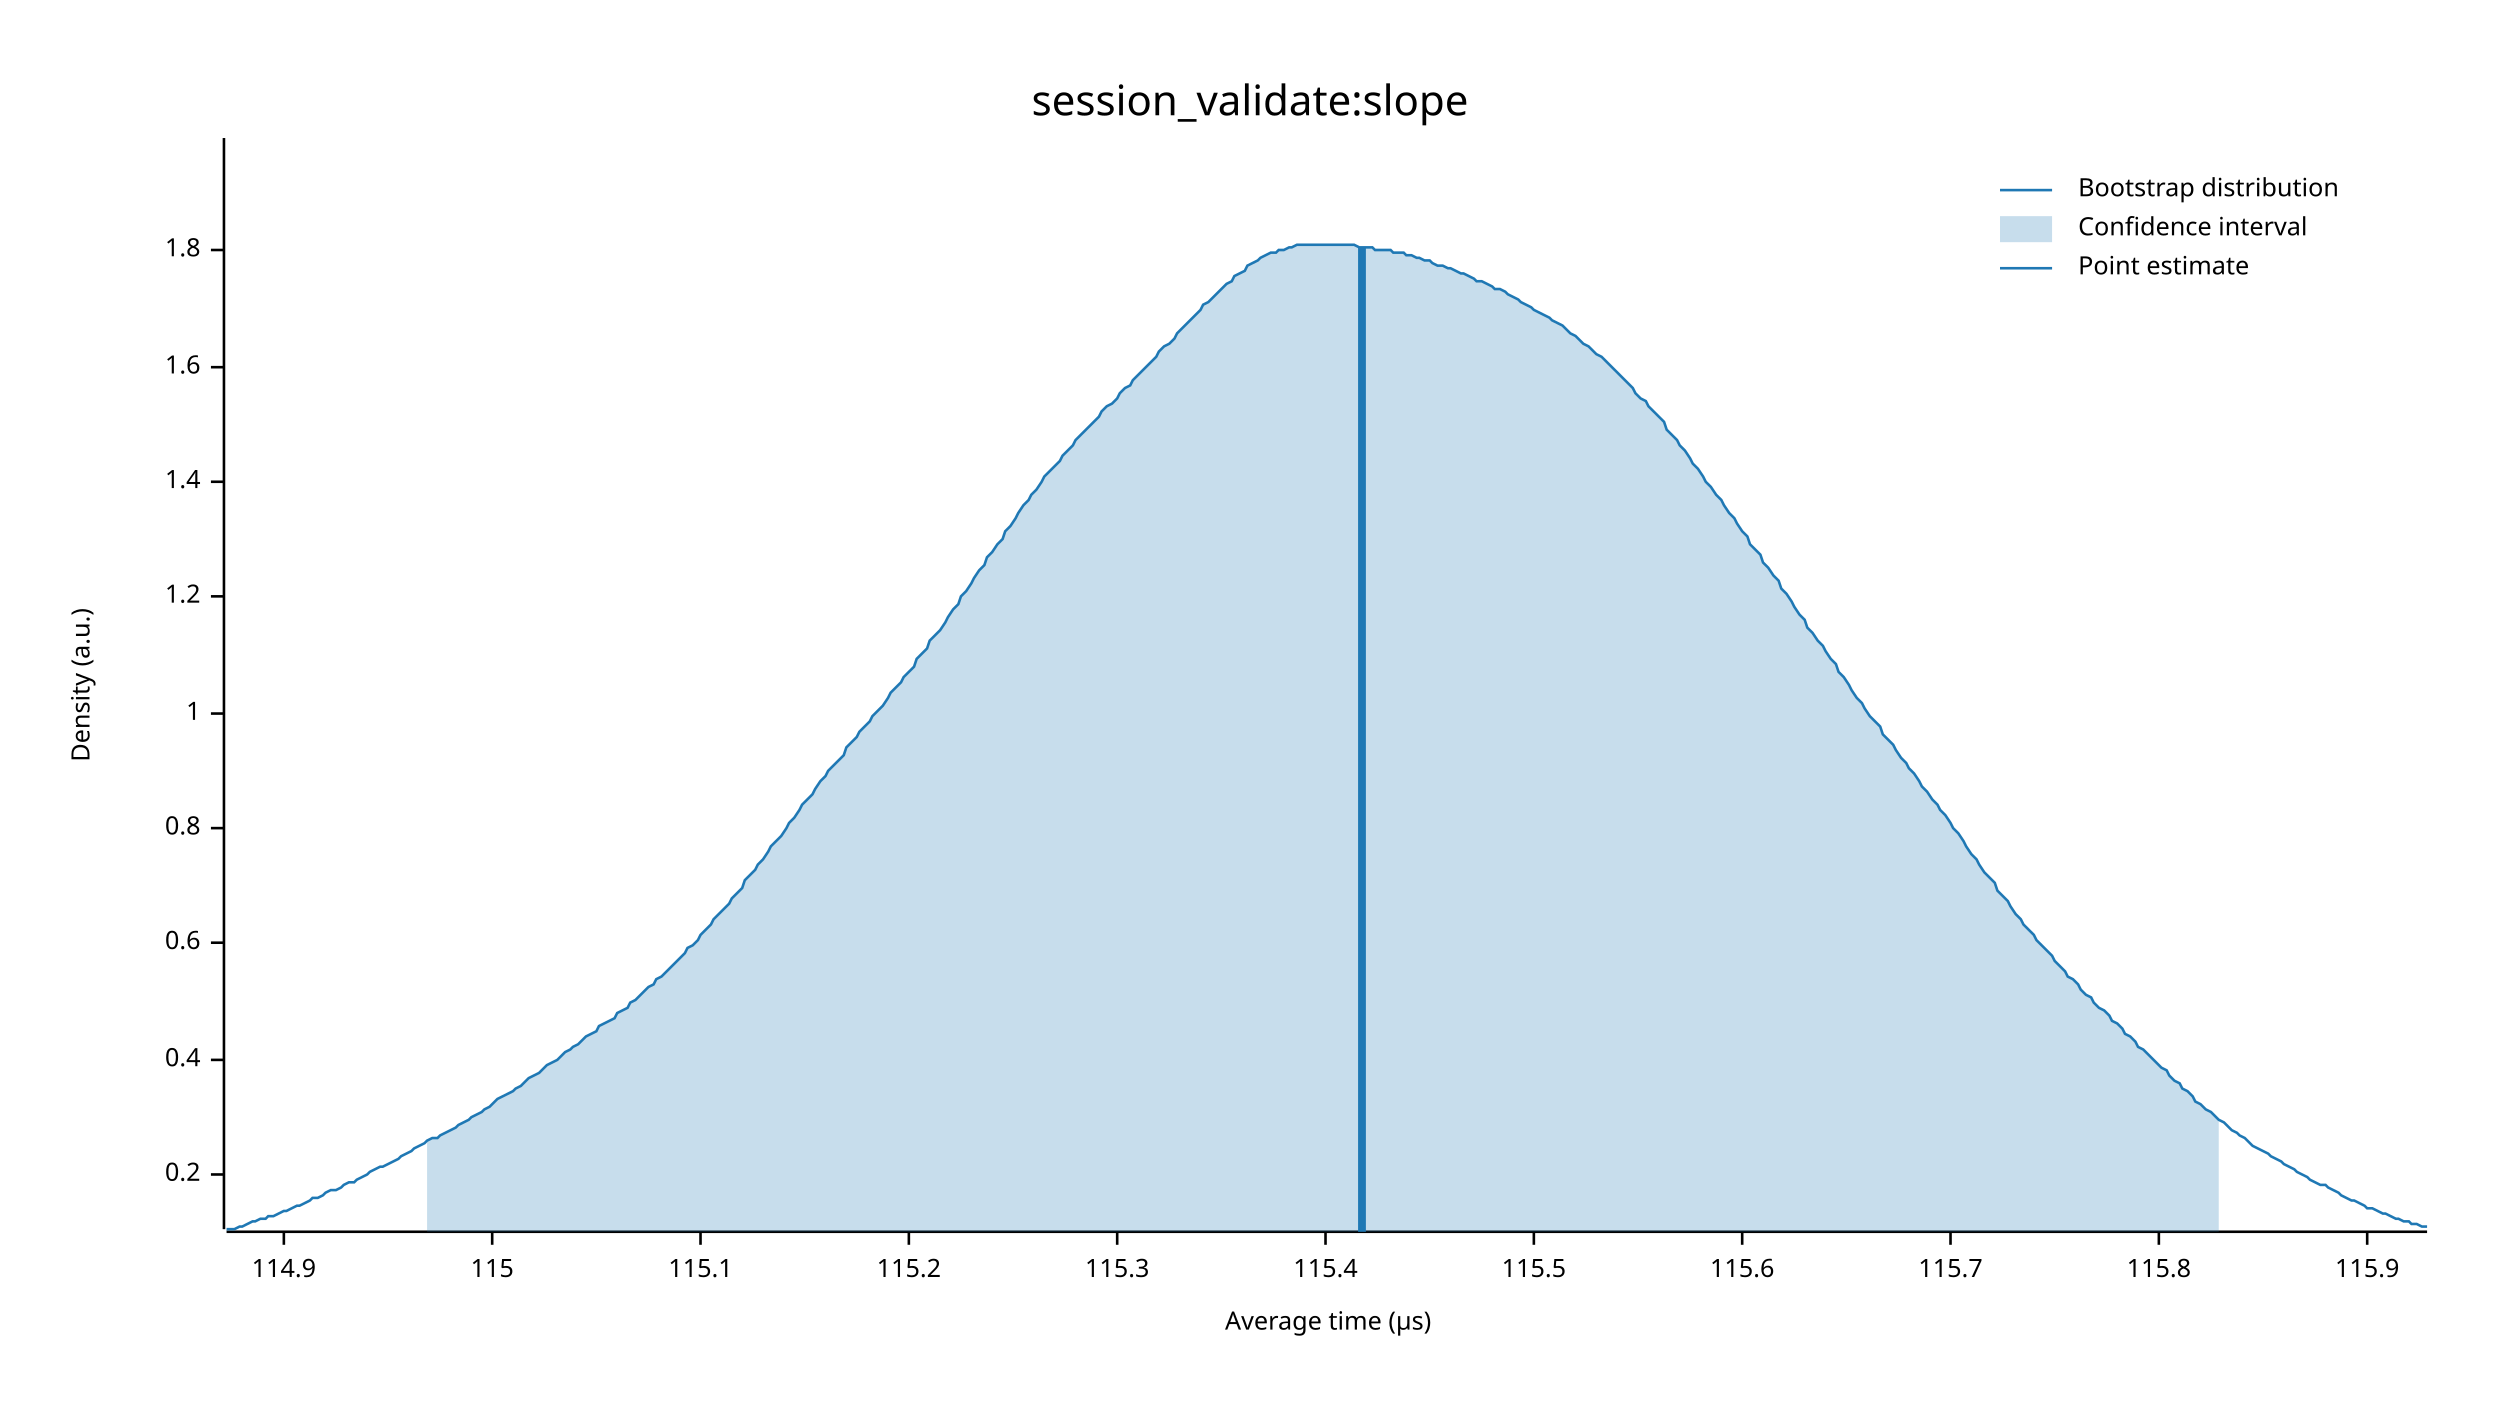
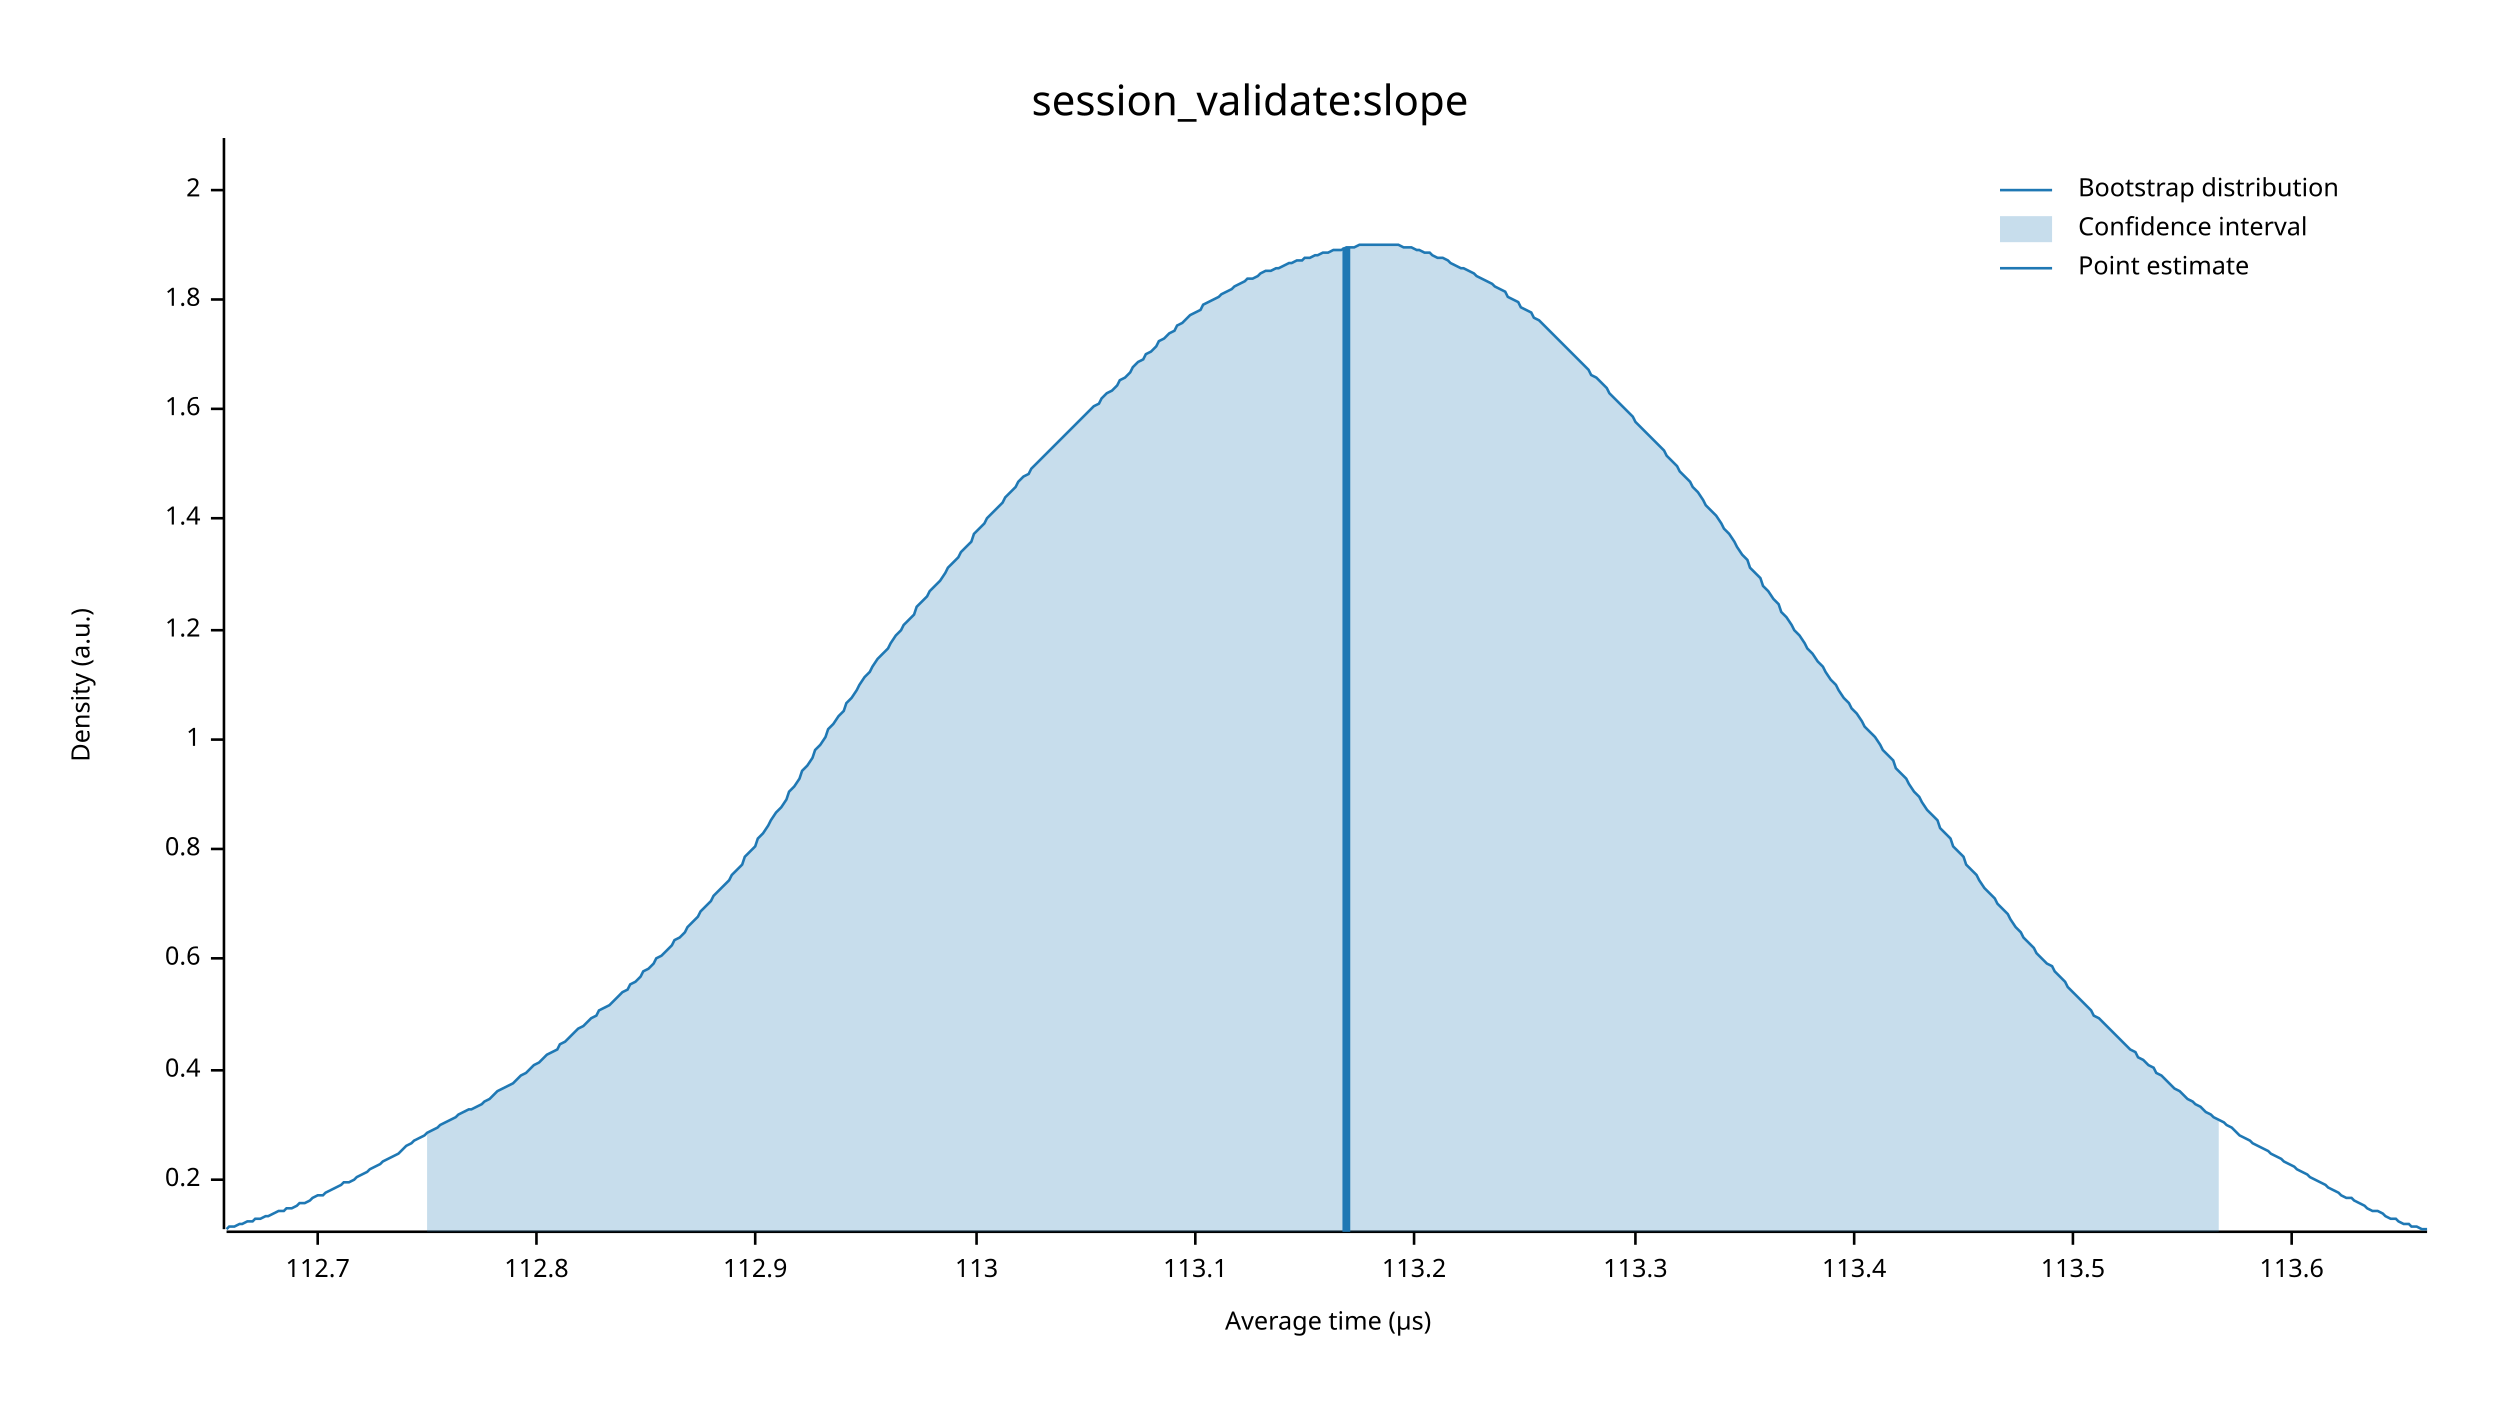
<svg xmlns="http://www.w3.org/2000/svg" width="960" height="540" viewBox="0 0 960 540">
  <text x="480" y="32" dy="0.76em" text-anchor="middle" font-family="sans-serif" font-size="16.129" opacity="1" fill="#000000">
session_validate:slope
</text>
  <text x="27" y="263" dy="0.76em" text-anchor="middle" font-family="sans-serif" font-size="9.677" opacity="1" fill="#000000" transform="rotate(270, 27, 263)">
Density (a.u.)
</text>
  <text x="510" y="513" dy="-0.5ex" text-anchor="middle" font-family="sans-serif" font-size="9.677" opacity="1" fill="#000000">
Average time (µs)
</text>
  <polyline fill="none" opacity="1" stroke="#000000" stroke-width="1" points="86,53 86,472 " />
-   <text x="77" y="451" dy="0.5ex" text-anchor="end" font-family="sans-serif" font-size="9.677" opacity="1" fill="#000000">
+   <text x="77" y="453" dy="0.5ex" text-anchor="end" font-family="sans-serif" font-size="9.677" opacity="1" fill="#000000">
0.2
</text>
-   <polyline fill="none" opacity="1" stroke="#000000" stroke-width="1" points="81,451 86,451 " />
-   <text x="77" y="407" dy="0.5ex" text-anchor="end" font-family="sans-serif" font-size="9.677" opacity="1" fill="#000000">
+   <polyline fill="none" opacity="1" stroke="#000000" stroke-width="1" points="81,453 86,453 " />
+   <text x="77" y="411" dy="0.5ex" text-anchor="end" font-family="sans-serif" font-size="9.677" opacity="1" fill="#000000">
0.4
</text>
-   <polyline fill="none" opacity="1" stroke="#000000" stroke-width="1" points="81,407 86,407 " />
-   <text x="77" y="362" dy="0.5ex" text-anchor="end" font-family="sans-serif" font-size="9.677" opacity="1" fill="#000000">
+   <polyline fill="none" opacity="1" stroke="#000000" stroke-width="1" points="81,411 86,411 " />
+   <text x="77" y="368" dy="0.5ex" text-anchor="end" font-family="sans-serif" font-size="9.677" opacity="1" fill="#000000">
0.6
</text>
-   <polyline fill="none" opacity="1" stroke="#000000" stroke-width="1" points="81,362 86,362 " />
-   <text x="77" y="318" dy="0.5ex" text-anchor="end" font-family="sans-serif" font-size="9.677" opacity="1" fill="#000000">
+   <polyline fill="none" opacity="1" stroke="#000000" stroke-width="1" points="81,368 86,368 " />
+   <text x="77" y="326" dy="0.5ex" text-anchor="end" font-family="sans-serif" font-size="9.677" opacity="1" fill="#000000">
0.8
</text>
-   <polyline fill="none" opacity="1" stroke="#000000" stroke-width="1" points="81,318 86,318 " />
-   <text x="77" y="274" dy="0.5ex" text-anchor="end" font-family="sans-serif" font-size="9.677" opacity="1" fill="#000000">
+   <polyline fill="none" opacity="1" stroke="#000000" stroke-width="1" points="81,326 86,326 " />
+   <text x="77" y="284" dy="0.5ex" text-anchor="end" font-family="sans-serif" font-size="9.677" opacity="1" fill="#000000">
1
</text>
-   <polyline fill="none" opacity="1" stroke="#000000" stroke-width="1" points="81,274 86,274 " />
-   <text x="77" y="229" dy="0.5ex" text-anchor="end" font-family="sans-serif" font-size="9.677" opacity="1" fill="#000000">
+   <polyline fill="none" opacity="1" stroke="#000000" stroke-width="1" points="81,284 86,284 " />
+   <text x="77" y="242" dy="0.5ex" text-anchor="end" font-family="sans-serif" font-size="9.677" opacity="1" fill="#000000">
1.2
</text>
-   <polyline fill="none" opacity="1" stroke="#000000" stroke-width="1" points="81,229 86,229 " />
-   <text x="77" y="185" dy="0.5ex" text-anchor="end" font-family="sans-serif" font-size="9.677" opacity="1" fill="#000000">
+   <polyline fill="none" opacity="1" stroke="#000000" stroke-width="1" points="81,242 86,242 " />
+   <text x="77" y="199" dy="0.5ex" text-anchor="end" font-family="sans-serif" font-size="9.677" opacity="1" fill="#000000">
1.4
</text>
-   <polyline fill="none" opacity="1" stroke="#000000" stroke-width="1" points="81,185 86,185 " />
-   <text x="77" y="141" dy="0.5ex" text-anchor="end" font-family="sans-serif" font-size="9.677" opacity="1" fill="#000000">
+   <polyline fill="none" opacity="1" stroke="#000000" stroke-width="1" points="81,199 86,199 " />
+   <text x="77" y="157" dy="0.5ex" text-anchor="end" font-family="sans-serif" font-size="9.677" opacity="1" fill="#000000">
1.6
</text>
-   <polyline fill="none" opacity="1" stroke="#000000" stroke-width="1" points="81,141 86,141 " />
-   <text x="77" y="96" dy="0.5ex" text-anchor="end" font-family="sans-serif" font-size="9.677" opacity="1" fill="#000000">
+   <polyline fill="none" opacity="1" stroke="#000000" stroke-width="1" points="81,157 86,157 " />
+   <text x="77" y="115" dy="0.5ex" text-anchor="end" font-family="sans-serif" font-size="9.677" opacity="1" fill="#000000">
1.8
</text>
-   <polyline fill="none" opacity="1" stroke="#000000" stroke-width="1" points="81,96 86,96 " />
+   <polyline fill="none" opacity="1" stroke="#000000" stroke-width="1" points="81,115 86,115 " />
+   <text x="77" y="73" dy="0.5ex" text-anchor="end" font-family="sans-serif" font-size="9.677" opacity="1" fill="#000000">
+ 2
+ </text>
+   <polyline fill="none" opacity="1" stroke="#000000" stroke-width="1" points="81,73 86,73 " />
  <polyline fill="none" opacity="1" stroke="#000000" stroke-width="1" points="87,473 932,473 " />
-   <text x="109" y="483" dy="0.76em" text-anchor="middle" font-family="sans-serif" font-size="9.677" opacity="1" fill="#000000">
- 114.9
+   <text x="122" y="483" dy="0.76em" text-anchor="middle" font-family="sans-serif" font-size="9.677" opacity="1" fill="#000000">
+ 112.7
</text>
-   <polyline fill="none" opacity="1" stroke="#000000" stroke-width="1" points="109,473 109,478 " />
-   <text x="189" y="483" dy="0.76em" text-anchor="middle" font-family="sans-serif" font-size="9.677" opacity="1" fill="#000000">
- 115
+   <polyline fill="none" opacity="1" stroke="#000000" stroke-width="1" points="122,473 122,478 " />
+   <text x="206" y="483" dy="0.76em" text-anchor="middle" font-family="sans-serif" font-size="9.677" opacity="1" fill="#000000">
+ 112.8
</text>
-   <polyline fill="none" opacity="1" stroke="#000000" stroke-width="1" points="189,473 189,478 " />
-   <text x="269" y="483" dy="0.76em" text-anchor="middle" font-family="sans-serif" font-size="9.677" opacity="1" fill="#000000">
- 115.1
+   <polyline fill="none" opacity="1" stroke="#000000" stroke-width="1" points="206,473 206,478 " />
+   <text x="290" y="483" dy="0.76em" text-anchor="middle" font-family="sans-serif" font-size="9.677" opacity="1" fill="#000000">
+ 112.9
</text>
-   <polyline fill="none" opacity="1" stroke="#000000" stroke-width="1" points="269,473 269,478 " />
-   <text x="349" y="483" dy="0.76em" text-anchor="middle" font-family="sans-serif" font-size="9.677" opacity="1" fill="#000000">
- 115.2
+   <polyline fill="none" opacity="1" stroke="#000000" stroke-width="1" points="290,473 290,478 " />
+   <text x="375" y="483" dy="0.76em" text-anchor="middle" font-family="sans-serif" font-size="9.677" opacity="1" fill="#000000">
+ 113
</text>
-   <polyline fill="none" opacity="1" stroke="#000000" stroke-width="1" points="349,473 349,478 " />
-   <text x="429" y="483" dy="0.76em" text-anchor="middle" font-family="sans-serif" font-size="9.677" opacity="1" fill="#000000">
- 115.3
+   <polyline fill="none" opacity="1" stroke="#000000" stroke-width="1" points="375,473 375,478 " />
+   <text x="459" y="483" dy="0.76em" text-anchor="middle" font-family="sans-serif" font-size="9.677" opacity="1" fill="#000000">
+ 113.1
</text>
-   <polyline fill="none" opacity="1" stroke="#000000" stroke-width="1" points="429,473 429,478 " />
-   <text x="509" y="483" dy="0.76em" text-anchor="middle" font-family="sans-serif" font-size="9.677" opacity="1" fill="#000000">
- 115.4
+   <polyline fill="none" opacity="1" stroke="#000000" stroke-width="1" points="459,473 459,478 " />
+   <text x="543" y="483" dy="0.76em" text-anchor="middle" font-family="sans-serif" font-size="9.677" opacity="1" fill="#000000">
+ 113.2
</text>
-   <polyline fill="none" opacity="1" stroke="#000000" stroke-width="1" points="509,473 509,478 " />
-   <text x="589" y="483" dy="0.76em" text-anchor="middle" font-family="sans-serif" font-size="9.677" opacity="1" fill="#000000">
- 115.5
+   <polyline fill="none" opacity="1" stroke="#000000" stroke-width="1" points="543,473 543,478 " />
+   <text x="628" y="483" dy="0.76em" text-anchor="middle" font-family="sans-serif" font-size="9.677" opacity="1" fill="#000000">
+ 113.3
</text>
-   <polyline fill="none" opacity="1" stroke="#000000" stroke-width="1" points="589,473 589,478 " />
-   <text x="669" y="483" dy="0.76em" text-anchor="middle" font-family="sans-serif" font-size="9.677" opacity="1" fill="#000000">
- 115.6
+   <polyline fill="none" opacity="1" stroke="#000000" stroke-width="1" points="628,473 628,478 " />
+   <text x="712" y="483" dy="0.76em" text-anchor="middle" font-family="sans-serif" font-size="9.677" opacity="1" fill="#000000">
+ 113.4
</text>
-   <polyline fill="none" opacity="1" stroke="#000000" stroke-width="1" points="669,473 669,478 " />
-   <text x="749" y="483" dy="0.76em" text-anchor="middle" font-family="sans-serif" font-size="9.677" opacity="1" fill="#000000">
- 115.7
+   <polyline fill="none" opacity="1" stroke="#000000" stroke-width="1" points="712,473 712,478 " />
+   <text x="796" y="483" dy="0.76em" text-anchor="middle" font-family="sans-serif" font-size="9.677" opacity="1" fill="#000000">
+ 113.5
</text>
-   <polyline fill="none" opacity="1" stroke="#000000" stroke-width="1" points="749,473 749,478 " />
-   <text x="829" y="483" dy="0.76em" text-anchor="middle" font-family="sans-serif" font-size="9.677" opacity="1" fill="#000000">
- 115.8
+   <polyline fill="none" opacity="1" stroke="#000000" stroke-width="1" points="796,473 796,478 " />
+   <text x="880" y="483" dy="0.76em" text-anchor="middle" font-family="sans-serif" font-size="9.677" opacity="1" fill="#000000">
+ 113.6
</text>
-   <polyline fill="none" opacity="1" stroke="#000000" stroke-width="1" points="829,473 829,478 " />
-   <text x="909" y="483" dy="0.76em" text-anchor="middle" font-family="sans-serif" font-size="9.677" opacity="1" fill="#000000">
- 115.9
- </text>
-   <polyline fill="none" opacity="1" stroke="#000000" stroke-width="1" points="909,473 909,478 " />
-   <polyline fill="none" opacity="1" stroke="#1F78B4" stroke-width="1" points="87,472 88,472 90,472 92,471 93,471 95,470 97,469 98,469 100,468 102,468 103,467 105,467 107,466 109,465 110,465 112,464 114,463 115,463 117,462 119,461 120,460 122,460 124,459 125,458 127,457 129,457 131,456 132,455 134,454 136,454 137,453 139,452 141,451 142,450 144,449 146,448 147,448 149,447 151,446 153,445 154,444 156,443 158,442 159,441 161,440 163,439 164,438 166,437 168,437 169,436 171,435 173,434 175,433 176,432 178,431 180,430 181,429 183,428 185,427 186,426 188,425 190,423 191,422 193,421 195,420 197,419 198,418 200,417 202,415 203,414 205,413 207,412 208,411 210,409 212,408 214,407 215,406 217,404 219,403 220,402 222,401 224,399 225,398 227,397 229,396 230,394 232,393 234,392 236,391 237,389 239,388 241,387 242,385 244,384 246,382 247,381 249,379 251,378 252,376 254,375 256,373 258,371 259,370 261,368 263,366 264,364 266,363 268,361 269,359 271,357 273,355 274,353 276,351 278,349 280,347 281,345 283,343 285,341 286,338 288,336 290,334 291,332 293,330 295,327 296,325 298,323 300,321 302,318 303,316 305,314 307,311 308,309 310,307 312,305 313,303 315,300 317,298 318,296 320,294 322,292 324,290 325,287 327,285 329,283 330,281 332,279 334,277 335,275 337,273 339,271 341,268 342,266 344,264 346,262 347,260 349,258 351,256 352,253 354,251 356,249 357,246 359,244 361,242 363,239 364,237 366,234 368,232 369,229 371,227 373,224 374,222 376,219 378,217 379,214 381,212 383,209 385,207 386,204 388,202 390,199 391,197 393,194 395,192 396,190 398,188 400,185 401,183 403,181 405,179 407,177 408,175 410,173 412,171 413,169 415,167 417,165 418,164 420,162 422,160 423,158 425,156 427,155 429,153 430,151 432,149 434,148 435,146 437,144 439,142 440,141 442,139 444,137 445,135 447,133 449,132 451,130 452,128 454,126 456,124 457,123 459,121 461,119 462,117 464,116 466,114 468,112 469,111 471,109 473,108 474,106 476,105 478,104 479,102 481,101 483,100 484,99 486,98 488,97 490,97 491,96 493,96 495,95 496,95 498,94 500,94 501,94 503,94 505,94 506,94 508,94 510,94 512,94 513,94 515,94 517,94 518,94 520,94 522,95 523,95 525,95 527,95 528,96 530,96 532,96 534,96 535,97 537,97 539,97 540,98 542,98 544,99 545,99 547,100 549,100 550,101 552,102 554,102 556,103 557,103 559,104 561,105 562,105 564,106 566,107 567,108 569,108 571,109 573,110 574,111 576,111 578,112 579,113 581,114 583,115 584,116 586,117 588,118 589,119 591,120 593,121 595,122 596,123 598,124 600,125 601,126 603,128 605,129 606,130 608,132 610,133 611,134 613,136 615,137 617,139 618,140 620,142 622,144 623,145 625,147 627,149 628,151 630,153 632,154 633,156 635,158 637,160 639,162 640,165 642,167 644,169 645,171 647,173 649,176 650,178 652,180 654,183 655,185 657,187 659,190 661,192 662,194 664,197 666,199 667,201 669,204 671,206 672,209 674,211 676,213 677,216 679,218 681,221 683,223 684,226 686,228 688,231 689,233 691,236 693,238 694,241 696,243 698,246 700,248 701,250 703,253 705,255 706,258 708,260 710,263 711,265 713,268 715,270 716,272 718,275 720,277 722,279 723,282 725,284 727,286 728,288 730,291 732,293 733,295 735,297 737,300 738,302 740,304 742,307 744,309 745,311 747,313 749,316 750,318 752,320 754,323 755,325 757,328 759,330 760,332 762,335 764,337 766,339 767,342 769,344 771,346 772,348 774,351 776,353 777,355 779,357 781,359 782,361 784,363 786,365 788,367 789,369 791,371 793,373 794,375 796,376 798,378 799,380 801,382 803,383 804,385 806,387 808,388 810,390 811,392 813,393 815,395 816,397 818,398 820,400 821,402 823,403 825,405 827,407 828,408 830,410 832,411 833,413 835,415 837,416 838,418 840,419 842,421 843,423 845,424 847,426 849,427 850,428 852,430 854,431 855,432 857,434 859,435 860,436 862,437 864,439 865,440 867,441 869,442 871,443 872,444 874,445 876,446 877,447 879,448 881,449 882,450 884,451 886,452 887,453 889,454 891,455 893,455 894,456 896,457 898,458 899,459 901,460 903,461 904,461 906,462 908,463 909,464 911,464 913,465 915,466 916,466 918,467 920,468 921,468 923,469 925,469 926,470 928,470 930,471 932,471 " />
-   <polygon opacity="0.25" fill="#1F78B4" points="164,438 166,437 168,437 169,436 171,435 173,434 175,433 176,432 178,431 180,430 181,429 183,428 185,427 186,426 188,425 190,423 191,422 193,421 195,420 197,419 198,418 200,417 202,415 203,414 205,413 207,412 208,411 210,409 212,408 214,407 215,406 217,404 219,403 220,402 222,401 224,399 225,398 227,397 229,396 230,394 232,393 234,392 236,391 237,389 239,388 241,387 242,385 244,384 246,382 247,381 249,379 251,378 252,376 254,375 256,373 258,371 259,370 261,368 263,366 264,364 266,363 268,361 269,359 271,357 273,355 274,353 276,351 278,349 280,347 281,345 283,343 285,341 286,338 288,336 290,334 291,332 293,330 295,327 296,325 298,323 300,321 302,318 303,316 305,314 307,311 308,309 310,307 312,305 313,303 315,300 317,298 318,296 320,294 322,292 324,290 325,287 327,285 329,283 330,281 332,279 334,277 335,275 337,273 339,271 341,268 342,266 344,264 346,262 347,260 349,258 351,256 352,253 354,251 356,249 357,246 359,244 361,242 363,239 364,237 366,234 368,232 369,229 371,227 373,224 374,222 376,219 378,217 379,214 381,212 383,209 385,207 386,204 388,202 390,199 391,197 393,194 395,192 396,190 398,188 400,185 401,183 403,181 405,179 407,177 408,175 410,173 412,171 413,169 415,167 417,165 418,164 420,162 422,160 423,158 425,156 427,155 429,153 430,151 432,149 434,148 435,146 437,144 439,142 440,141 442,139 444,137 445,135 447,133 449,132 451,130 452,128 454,126 456,124 457,123 459,121 461,119 462,117 464,116 466,114 468,112 469,111 471,109 473,108 474,106 476,105 478,104 479,102 481,101 483,100 484,99 486,98 488,97 490,97 491,96 493,96 495,95 496,95 498,94 500,94 501,94 503,94 505,94 506,94 508,94 510,94 512,94 513,94 515,94 517,94 518,94 520,94 522,95 523,95 525,95 527,95 528,96 530,96 532,96 534,96 535,97 537,97 539,97 540,98 542,98 544,99 545,99 547,100 549,100 550,101 552,102 554,102 556,103 557,103 559,104 561,105 562,105 564,106 566,107 567,108 569,108 571,109 573,110 574,111 576,111 578,112 579,113 581,114 583,115 584,116 586,117 588,118 589,119 591,120 593,121 595,122 596,123 598,124 600,125 601,126 603,128 605,129 606,130 608,132 610,133 611,134 613,136 615,137 617,139 618,140 620,142 622,144 623,145 625,147 627,149 628,151 630,153 632,154 633,156 635,158 637,160 639,162 640,165 642,167 644,169 645,171 647,173 649,176 650,178 652,180 654,183 655,185 657,187 659,190 661,192 662,194 664,197 666,199 667,201 669,204 671,206 672,209 674,211 676,213 677,216 679,218 681,221 683,223 684,226 686,228 688,231 689,233 691,236 693,238 694,241 696,243 698,246 700,248 701,250 703,253 705,255 706,258 708,260 710,263 711,265 713,268 715,270 716,272 718,275 720,277 722,279 723,282 725,284 727,286 728,288 730,291 732,293 733,295 735,297 737,300 738,302 740,304 742,307 744,309 745,311 747,313 749,316 750,318 752,320 754,323 755,325 757,328 759,330 760,332 762,335 764,337 766,339 767,342 769,344 771,346 772,348 774,351 776,353 777,355 779,357 781,359 782,361 784,363 786,365 788,367 789,369 791,371 793,373 794,375 796,376 798,378 799,380 801,382 803,383 804,385 806,387 808,388 810,390 811,392 813,393 815,395 816,397 818,398 820,400 821,402 823,403 825,405 827,407 828,408 830,410 832,411 833,413 835,415 837,416 838,418 840,419 842,421 843,423 845,424 847,426 849,427 850,428 852,430 852,473 164,473 " />
-   <polyline fill="none" opacity="1" stroke="#1F78B4" stroke-width="3" points="523,473 523,95 " />
+   <polyline fill="none" opacity="1" stroke="#000000" stroke-width="1" points="880,473 880,478 " />
+   <polyline fill="none" opacity="1" stroke="#1F78B4" stroke-width="1" points="87,472 88,471 90,471 92,470 93,470 95,469 97,469 98,468 100,468 102,467 103,467 105,466 107,465 109,465 110,464 112,464 114,463 115,462 117,462 119,461 120,460 122,459 124,459 125,458 127,457 129,456 131,455 132,454 134,454 136,453 137,452 139,451 141,450 142,449 144,448 146,447 147,446 149,445 151,444 153,443 154,442 156,440 158,439 159,438 161,437 163,436 164,435 166,434 168,433 169,432 171,431 173,430 175,429 176,428 178,427 180,426 181,426 183,425 185,424 186,423 188,422 190,420 191,419 193,418 195,417 197,416 198,415 200,413 202,412 203,411 205,409 207,408 208,407 210,405 212,404 214,403 215,401 217,400 219,398 220,397 222,395 224,394 225,393 227,391 229,390 230,388 232,387 234,386 236,384 237,383 239,381 241,380 242,378 244,377 246,375 247,373 249,372 251,370 252,368 254,367 256,365 258,363 259,361 261,360 263,358 264,356 266,354 268,352 269,350 271,348 273,346 274,344 276,342 278,340 280,338 281,336 283,334 285,332 286,329 288,327 290,325 291,322 293,320 295,317 296,315 298,312 300,310 302,307 303,304 305,302 307,299 308,296 310,294 312,291 313,288 315,286 317,283 318,280 320,278 322,275 324,273 325,270 327,268 329,265 330,263 332,260 334,258 335,256 337,253 339,251 341,249 342,247 344,244 346,242 347,240 349,238 351,236 352,233 354,231 356,229 357,227 359,225 361,223 363,220 364,218 366,216 368,214 369,212 371,210 373,208 374,205 376,203 378,201 379,199 381,197 383,195 385,193 386,191 388,189 390,187 391,185 393,183 395,182 396,180 398,178 400,176 401,175 403,173 405,171 407,169 408,168 410,166 412,164 413,163 415,161 417,159 418,158 420,156 422,155 423,153 425,151 427,150 429,148 430,146 432,145 434,143 435,141 437,139 439,138 440,136 442,135 444,133 445,131 447,130 449,128 451,127 452,125 454,124 456,122 457,121 459,120 461,119 462,117 464,116 466,115 468,114 469,113 471,112 473,111 474,110 476,109 478,108 479,107 481,107 483,106 484,105 486,104 488,104 490,103 491,103 493,102 495,101 496,101 498,100 500,100 501,99 503,99 505,98 506,98 508,97 510,97 512,96 513,96 515,96 517,95 518,95 520,95 522,94 523,94 525,94 527,94 528,94 530,94 532,94 534,94 535,94 537,94 539,95 540,95 542,95 544,96 545,96 547,97 549,97 550,98 552,99 554,99 556,100 557,101 559,102 561,103 562,103 564,104 566,105 567,106 569,107 571,108 573,109 574,110 576,111 578,112 579,114 581,115 583,116 584,118 586,119 588,120 589,122 591,123 593,125 595,127 596,128 598,130 600,132 601,133 603,135 605,137 606,138 608,140 610,142 611,144 613,145 615,147 617,149 618,151 620,153 622,155 623,156 625,158 627,160 628,162 630,164 632,166 633,167 635,169 637,171 639,173 640,175 642,177 644,179 645,181 647,183 649,185 650,187 652,189 654,192 655,194 657,196 659,198 661,201 662,203 664,205 666,208 667,210 669,213 671,215 672,218 674,220 676,222 677,225 679,227 681,230 683,232 684,235 686,237 688,240 689,242 691,244 693,247 694,249 696,251 698,254 700,256 701,258 703,261 705,263 706,265 708,268 710,270 711,272 713,274 715,277 716,279 718,281 720,283 722,286 723,288 725,290 727,292 728,295 730,297 732,299 733,301 735,304 737,306 738,308 740,311 742,313 744,315 745,318 747,320 749,322 750,325 752,327 754,329 755,332 757,334 759,336 760,338 762,341 764,343 766,345 767,347 769,349 771,351 772,353 774,356 776,358 777,360 779,362 781,364 782,366 784,368 786,370 788,371 789,373 791,375 793,377 794,379 796,381 798,383 799,384 801,386 803,388 804,390 806,391 808,393 810,395 811,396 813,398 815,400 816,401 818,403 820,404 821,406 823,407 825,409 827,410 828,412 830,413 832,415 833,416 835,418 837,419 838,420 840,422 842,423 843,424 845,425 847,427 849,428 850,429 852,430 854,431 855,432 857,433 859,435 860,436 862,437 864,438 865,439 867,440 869,441 871,442 872,443 874,444 876,445 877,446 879,447 881,448 882,449 884,450 886,451 887,452 889,453 891,454 893,455 894,456 896,457 898,458 899,459 901,460 903,460 904,461 906,462 908,463 909,464 911,465 913,465 915,466 916,467 918,468 920,468 921,469 923,470 925,470 926,471 928,471 930,472 932,472 " />
+   <polygon opacity="0.25" fill="#1F78B4" points="164,435 166,434 168,433 169,432 171,431 173,430 175,429 176,428 178,427 180,426 181,426 183,425 185,424 186,423 188,422 190,420 191,419 193,418 195,417 197,416 198,415 200,413 202,412 203,411 205,409 207,408 208,407 210,405 212,404 214,403 215,401 217,400 219,398 220,397 222,395 224,394 225,393 227,391 229,390 230,388 232,387 234,386 236,384 237,383 239,381 241,380 242,378 244,377 246,375 247,373 249,372 251,370 252,368 254,367 256,365 258,363 259,361 261,360 263,358 264,356 266,354 268,352 269,350 271,348 273,346 274,344 276,342 278,340 280,338 281,336 283,334 285,332 286,329 288,327 290,325 291,322 293,320 295,317 296,315 298,312 300,310 302,307 303,304 305,302 307,299 308,296 310,294 312,291 313,288 315,286 317,283 318,280 320,278 322,275 324,273 325,270 327,268 329,265 330,263 332,260 334,258 335,256 337,253 339,251 341,249 342,247 344,244 346,242 347,240 349,238 351,236 352,233 354,231 356,229 357,227 359,225 361,223 363,220 364,218 366,216 368,214 369,212 371,210 373,208 374,205 376,203 378,201 379,199 381,197 383,195 385,193 386,191 388,189 390,187 391,185 393,183 395,182 396,180 398,178 400,176 401,175 403,173 405,171 407,169 408,168 410,166 412,164 413,163 415,161 417,159 418,158 420,156 422,155 423,153 425,151 427,150 429,148 430,146 432,145 434,143 435,141 437,139 439,138 440,136 442,135 444,133 445,131 447,130 449,128 451,127 452,125 454,124 456,122 457,121 459,120 461,119 462,117 464,116 466,115 468,114 469,113 471,112 473,111 474,110 476,109 478,108 479,107 481,107 483,106 484,105 486,104 488,104 490,103 491,103 493,102 495,101 496,101 498,100 500,100 501,99 503,99 505,98 506,98 508,97 510,97 512,96 513,96 515,96 517,95 518,95 520,95 522,94 523,94 525,94 527,94 528,94 530,94 532,94 534,94 535,94 537,94 539,95 540,95 542,95 544,96 545,96 547,97 549,97 550,98 552,99 554,99 556,100 557,101 559,102 561,103 562,103 564,104 566,105 567,106 569,107 571,108 573,109 574,110 576,111 578,112 579,114 581,115 583,116 584,118 586,119 588,120 589,122 591,123 593,125 595,127 596,128 598,130 600,132 601,133 603,135 605,137 606,138 608,140 610,142 611,144 613,145 615,147 617,149 618,151 620,153 622,155 623,156 625,158 627,160 628,162 630,164 632,166 633,167 635,169 637,171 639,173 640,175 642,177 644,179 645,181 647,183 649,185 650,187 652,189 654,192 655,194 657,196 659,198 661,201 662,203 664,205 666,208 667,210 669,213 671,215 672,218 674,220 676,222 677,225 679,227 681,230 683,232 684,235 686,237 688,240 689,242 691,244 693,247 694,249 696,251 698,254 700,256 701,258 703,261 705,263 706,265 708,268 710,270 711,272 713,274 715,277 716,279 718,281 720,283 722,286 723,288 725,290 727,292 728,295 730,297 732,299 733,301 735,304 737,306 738,308 740,311 742,313 744,315 745,318 747,320 749,322 750,325 752,327 754,329 755,332 757,334 759,336 760,338 762,341 764,343 766,345 767,347 769,349 771,351 772,353 774,356 776,358 777,360 779,362 781,364 782,366 784,368 786,370 788,371 789,373 791,375 793,377 794,379 796,381 798,383 799,384 801,386 803,388 804,390 806,391 808,393 810,395 811,396 813,398 815,400 816,401 818,403 820,404 821,406 823,407 825,409 827,410 828,412 830,413 832,415 833,416 835,418 837,419 838,420 840,422 842,423 843,424 845,425 847,427 849,428 850,429 852,430 852,473 164,473 " />
+   <polyline fill="none" opacity="1" stroke="#1F78B4" stroke-width="3" points="517,473 517,95 " />
  <text x="798" y="68" dy="0.76em" text-anchor="start" font-family="sans-serif" font-size="9.677" opacity="1" fill="#000000">
Bootstrap distribution
</text>
  <text x="798" y="83" dy="0.76em" text-anchor="start" font-family="sans-serif" font-size="9.677" opacity="1" fill="#000000">
Confidence interval
</text>
  <text x="798" y="98" dy="0.76em" text-anchor="start" font-family="sans-serif" font-size="9.677" opacity="1" fill="#000000">
Point estimate
</text>
  <polyline fill="none" opacity="1" stroke="#1F78B4" stroke-width="1" points="768,73 788,73 " />
  <rect x="768" y="83" width="20" height="10" opacity="0.25" fill="#1F78B4" stroke="none" />
  <polyline fill="none" opacity="1" stroke="#1F78B4" stroke-width="1" points="768,103 788,103 " />
</svg>
